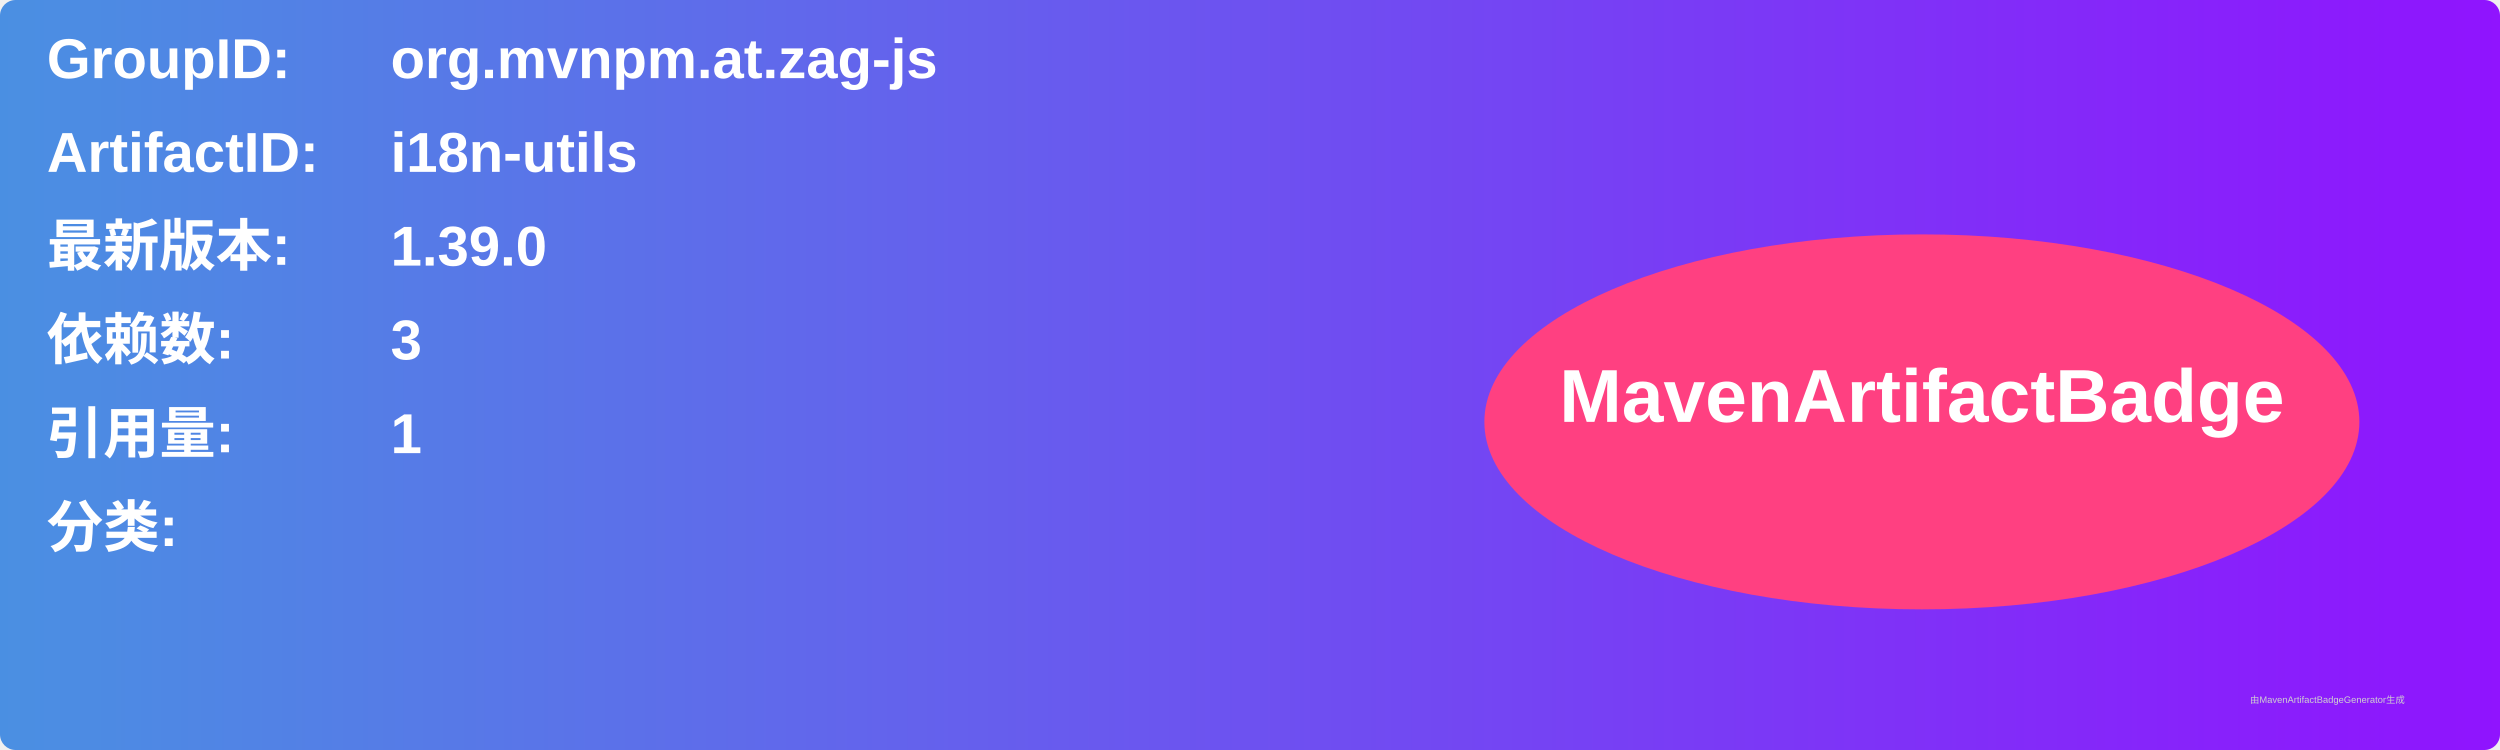
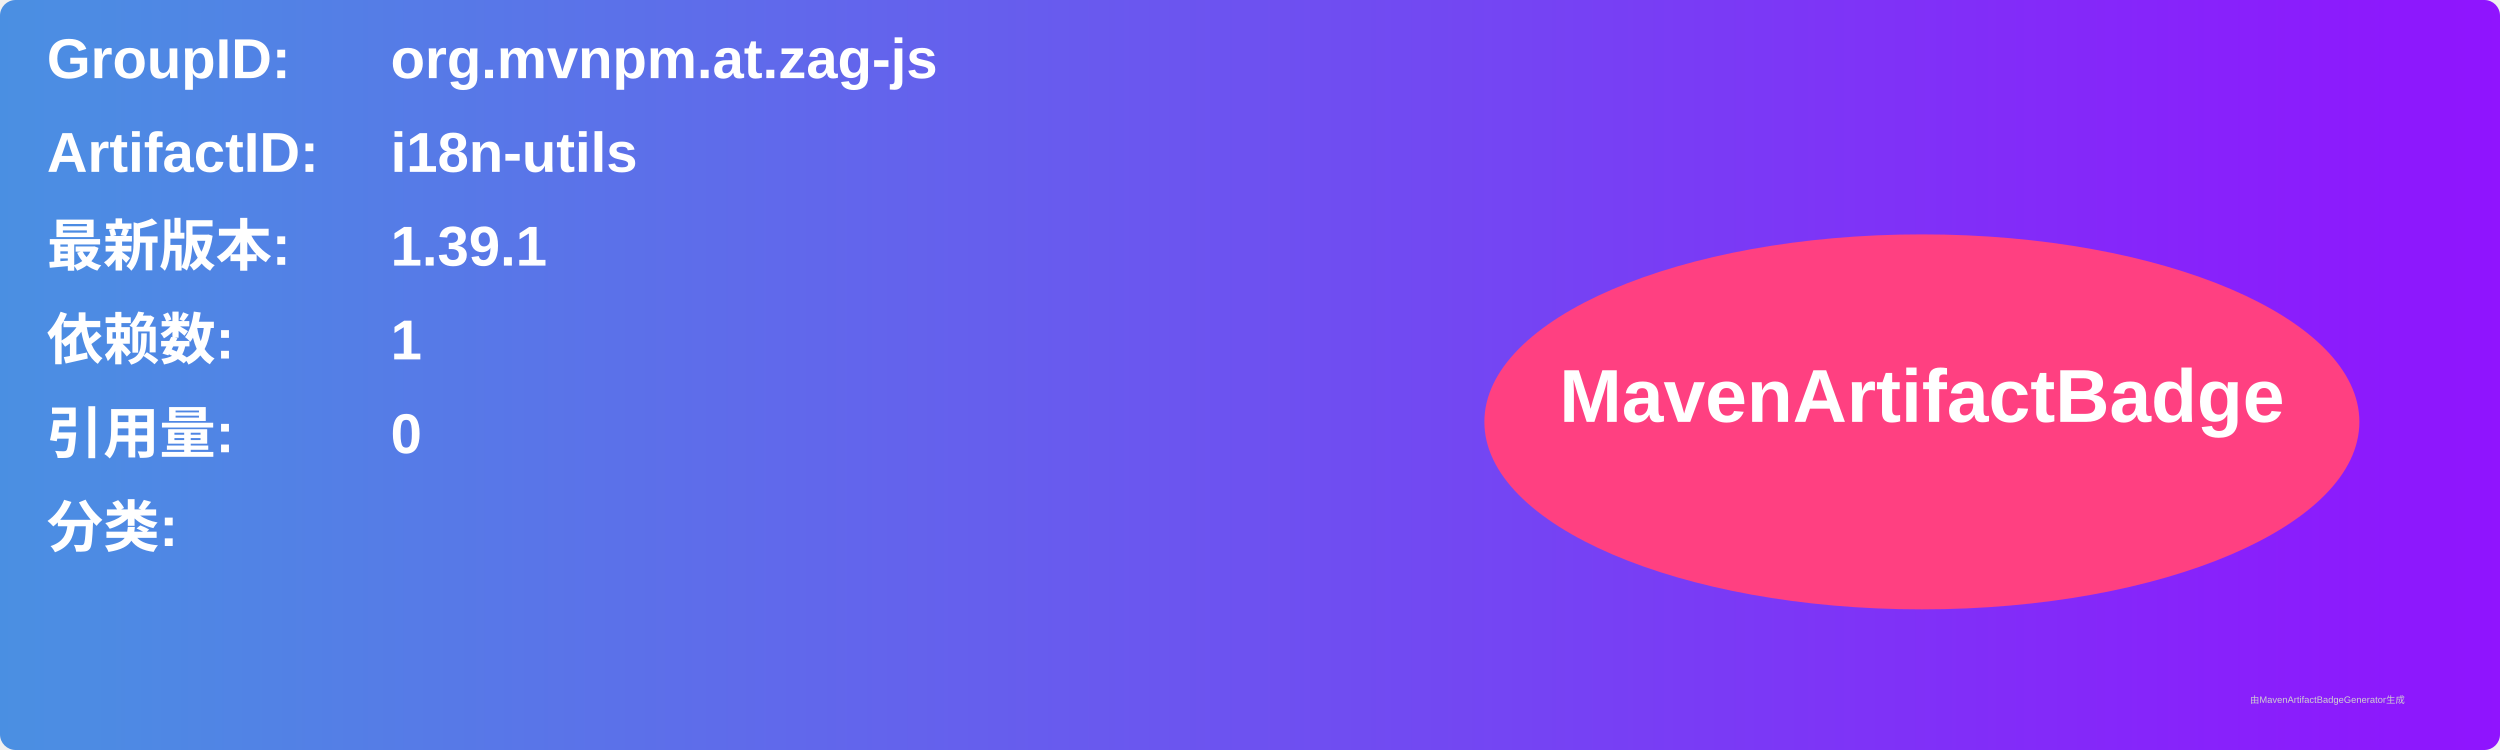
<svg xmlns="http://www.w3.org/2000/svg" width="800" height="240" viewBox="0 0 800 240">
  <linearGradient id="grad" x1="0%" y1="0%" x2="100%" y2="0%">
    <stop offset="0%" stop-color="#4a90e2" />
    <stop offset="100%" stop-color="#9013fe" />
  </linearGradient>
  <rect width="100%" height="100%" rx="5" ry="5" fill="url(#grad)" />
  <g transform="translate(15, 15)">
    <text x="0" y="10" font-family="Arial" font-size="18" fill="white" font-weight="bold" width="260">GroupID:</text>
    <text x="110" y="10" font-family="Arial" font-size="18" fill="white" font-weight="bold" width="460">org.mvnpm.at.zag-js</text>
    <text x="0" y="40" font-family="Arial" font-size="18" fill="white" font-weight="bold" width="260">ArtifactID:</text>
    <text x="110" y="40" font-family="Arial" font-size="18" fill="white" font-weight="bold" width="460">i18n-utils</text>
    <text x="0" y="70" font-family="Arial" font-size="18" fill="white" font-weight="bold">最新版本:</text>
    <text x="110" y="70" font-family="Arial" font-size="18" fill="white" font-weight="bold">
-       <tspan font-weight="bold">1.39.0</tspan>
+       <tspan font-weight="bold">1.39.1</tspan>
    </text>
    <text x="0" y="100" font-family="Arial" font-size="18" fill="white" font-weight="bold">依赖数: </text>
    <text x="110" y="100" font-family="Arial" font-size="18" fill="white">
-       <tspan font-weight="bold">3</tspan>
+       <tspan font-weight="bold">1</tspan>
    </text>
    <text x="0" y="130" font-family="Arial" font-size="18" fill="white" font-weight="bold">引用量: </text>
    <text x="110" y="130" font-family="Arial" font-size="18" fill="white">
-       <tspan font-weight="bold">1</tspan>
+       <tspan font-weight="bold">0</tspan>
    </text>
    <text x="0" y="160" font-family="Arial" font-size="18" fill="white" font-weight="bold">分类:</text>
    <text x="10" y="190" font-family="Arial" font-size="10" fill="white">
      <tspan font-weight="bold" />
    </text>
    <ellipse cx="600" cy="120" rx="140" ry="60" fill="#ff4081" />
    <text x="600" y="120" text-anchor="middle" font-family="Arial" font-size="24" fill="white" font-weight="bold">MavenArtifactBadge</text>
  </g>
  <text x="720" y="225" font-family="Arial" font-size="3" fill="#d0d0d0">由MavenArtifactBadgeGenerator生成</text>
</svg>
